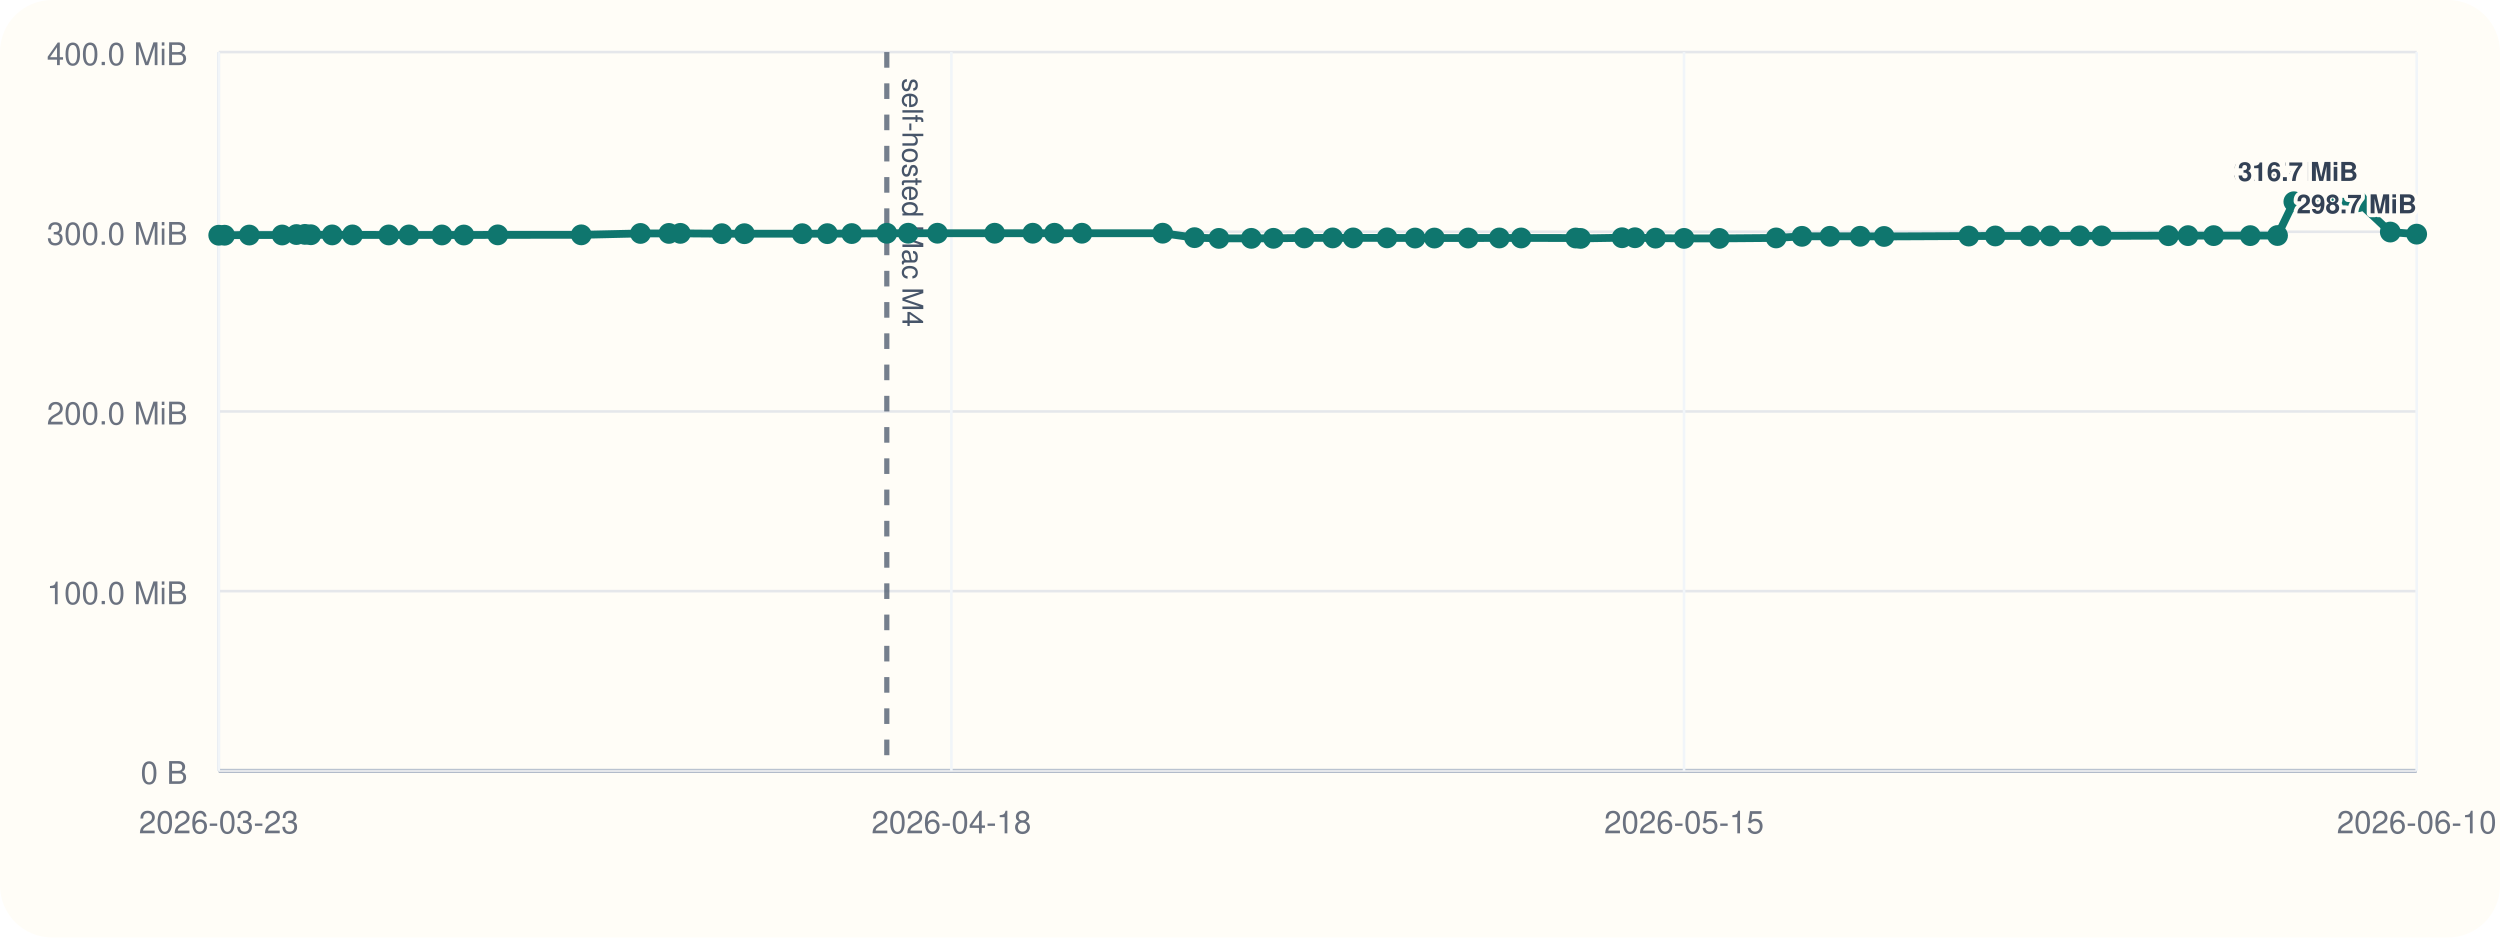
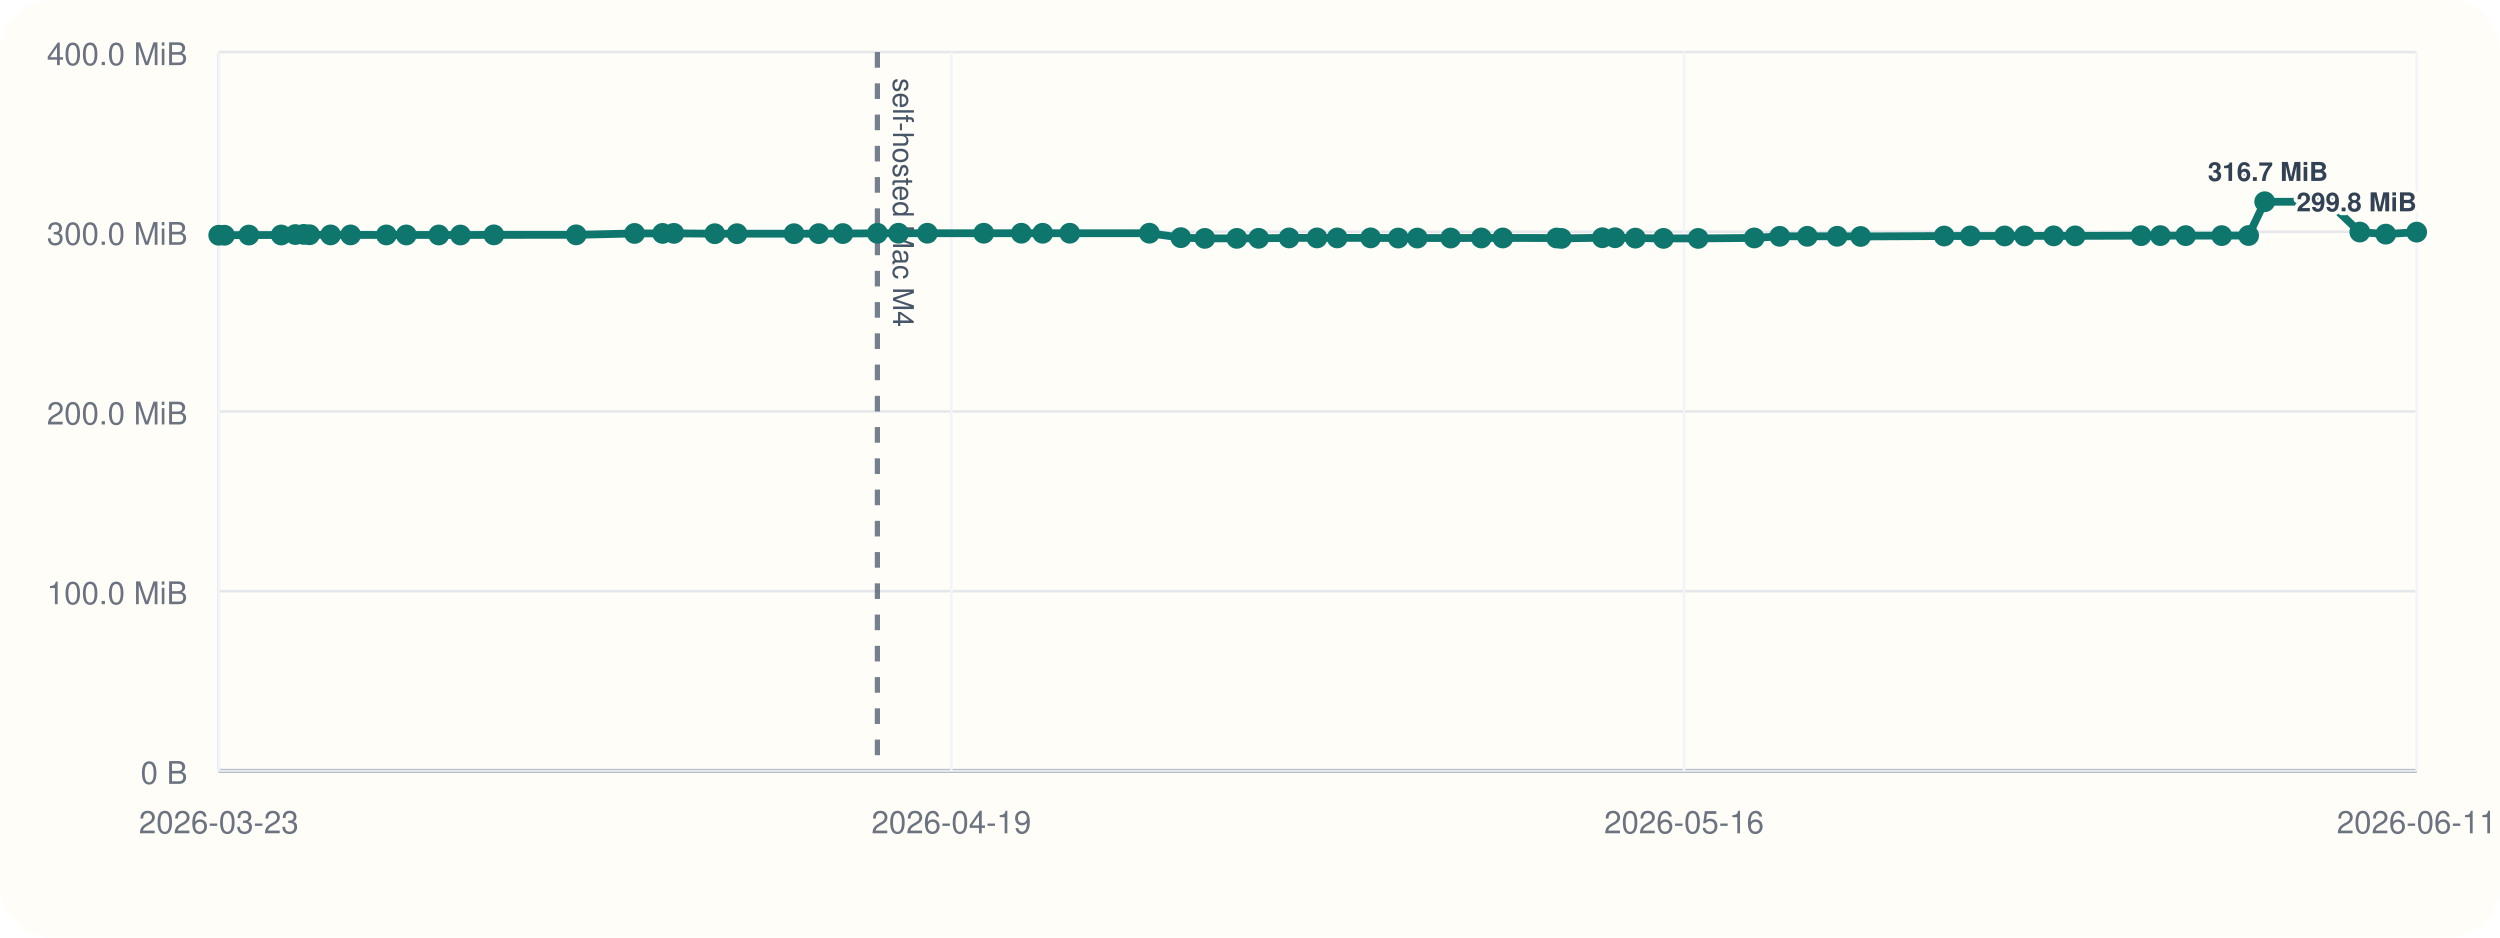
<svg xmlns="http://www.w3.org/2000/svg" viewBox="0 0 960 360">
  <rect width="960" height="360" rx="20" fill="#fffdf7" />
  <line x1="84" y1="296" x2="928" y2="296" stroke="#cbd5e1" stroke-width="1" />
  <line x1="84" y1="20" x2="84" y2="296" stroke="#cbd5e1" stroke-width="1" />
  <line x1="84" y1="296.00" x2="928" y2="296.00" stroke="#94a3b8" stroke-width="1.5" />
  <line x1="84" y1="296.00" x2="928" y2="296.00" stroke="#e5e7eb" stroke-width="1" />
  <text x="72" y="301.00" text-anchor="end" font-size="12" font-family="Helvetica, Arial, sans-serif" fill="#6b7280">0 B</text>
  <line x1="84" y1="227.00" x2="928" y2="227.00" stroke="#e5e7eb" stroke-width="1" />
  <text x="72" y="232.00" text-anchor="end" font-size="12" font-family="Helvetica, Arial, sans-serif" fill="#6b7280">100.0 MiB</text>
  <line x1="84" y1="158.00" x2="928" y2="158.00" stroke="#e5e7eb" stroke-width="1" />
  <text x="72" y="163.00" text-anchor="end" font-size="12" font-family="Helvetica, Arial, sans-serif" fill="#6b7280">200.0 MiB</text>
  <line x1="84" y1="89.00" x2="928" y2="89.00" stroke="#e5e7eb" stroke-width="1" />
  <text x="72" y="94.00" text-anchor="end" font-size="12" font-family="Helvetica, Arial, sans-serif" fill="#6b7280">300.0 MiB</text>
  <line x1="84" y1="20.00" x2="928" y2="20.00" stroke="#e5e7eb" stroke-width="1" />
  <text x="72" y="25.00" text-anchor="end" font-size="12" font-family="Helvetica, Arial, sans-serif" fill="#6b7280">400.0 MiB</text>
  <line x1="84.00" y1="20" x2="84.00" y2="296" stroke="#f1f5f9" stroke-width="1" />
  <text x="84.00" y="320" text-anchor="middle" font-size="12" font-family="Helvetica, Arial, sans-serif" fill="#6b7280">2026-03-23</text>
  <line x1="365.33" y1="20" x2="365.33" y2="296" stroke="#f1f5f9" stroke-width="1" />
-   <text x="365.33" y="320" text-anchor="middle" font-size="12" font-family="Helvetica, Arial, sans-serif" fill="#6b7280">2026-04-18</text>
+   <text x="365.33" y="320" text-anchor="middle" font-size="12" font-family="Helvetica, Arial, sans-serif" fill="#6b7280">2026-04-19</text>
  <line x1="646.67" y1="20" x2="646.67" y2="296" stroke="#f1f5f9" stroke-width="1" />
-   <text x="646.67" y="320" text-anchor="middle" font-size="12" font-family="Helvetica, Arial, sans-serif" fill="#6b7280">2026-05-15</text>
+   <text x="646.67" y="320" text-anchor="middle" font-size="12" font-family="Helvetica, Arial, sans-serif" fill="#6b7280">2026-05-16</text>
  <line x1="928.00" y1="20" x2="928.00" y2="296" stroke="#f1f5f9" stroke-width="1" />
-   <text x="928.00" y="320" text-anchor="middle" font-size="12" font-family="Helvetica, Arial, sans-serif" fill="#6b7280">2026-06-10</text>
-   <line x1="340.53" y1="20" x2="340.53" y2="296" stroke="#475569" stroke-width="2" stroke-dasharray="6 6" opacity="0.75" />
-   <text x="346.53" y="30" transform="rotate(90 346.53 30)" font-size="11" font-family="Helvetica, Arial, sans-serif" fill="#475569">self-hosted Mac M4</text>
-   <polyline fill="none" stroke="#0f766e" stroke-width="3" points="84.00,90.33 86.23,90.33 95.73,90.26 108.34,90.24 113.83,90.07 117.09,90.00 119.37,90.14 127.56,90.21 135.35,90.21 149.28,90.22 157.05,90.22 169.70,90.23 178.13,90.25 191.15,90.19 223.21,90.18 245.95,89.64 256.87,89.63 261.26,89.61 277.20,89.74 285.85,89.74 308.05,89.74 317.70,89.72 327.08,89.69 340.53,89.58 348.74,89.56 359.97,89.56 381.95,89.56 396.59,89.56 404.91,89.57 415.45,89.56 446.47,89.55 458.70,91.26 468.05,91.54 480.51,91.53 489.00,91.51 500.85,91.36 511.75,91.36 519.62,91.36 532.63,91.34 543.39,91.41 550.81,91.41 563.80,91.40 575.75,91.38 584.12,91.38 605.08,91.40 606.94,91.55 622.86,91.29 627.82,91.29 635.74,91.44 646.68,91.54 660.18,91.55 682.03,91.37 691.96,90.75 702.70,90.74 714.30,90.73 723.49,90.80 756.01,90.64 766.19,90.61 779.54,90.61 787.29,90.60 798.65,90.57 807.03,90.58 832.68,90.50 840.20,90.48 850.05,90.48 864.09,90.48 874.57,90.44 880.85,77.47 905.46,77.47 917.88,89.11 928.00,89.91" />
+   <text x="928.00" y="320" text-anchor="middle" font-size="12" font-family="Helvetica, Arial, sans-serif" fill="#6b7280">2026-06-11</text>
+   <line x1="336.92" y1="20" x2="336.92" y2="296" stroke="#475569" stroke-width="2" stroke-dasharray="6 6" opacity="0.75" />
+   <text x="342.92" y="30" transform="rotate(90 342.92 30)" font-size="11" font-family="Helvetica, Arial, sans-serif" fill="#475569">self-hosted Mac M4</text>
+   <polyline fill="none" stroke="#0f766e" stroke-width="3" points="84.00,90.33 86.20,90.33 95.56,90.26 107.99,90.24 113.41,90.07 116.63,90.00 118.87,90.14 126.95,90.21 134.63,90.21 148.37,90.22 156.02,90.22 168.49,90.23 176.81,90.25 189.65,90.19 221.25,90.18 243.68,89.64 254.44,89.63 258.77,89.61 274.48,89.74 283.02,89.74 304.90,89.74 314.42,89.72 323.67,89.69 336.92,89.58 345.02,89.56 356.10,89.56 377.76,89.56 392.20,89.56 400.40,89.57 410.79,89.56 441.37,89.55 453.44,91.26 462.66,91.54 474.94,91.53 483.31,91.51 495.00,91.36 505.74,91.36 513.50,91.36 526.33,91.34 536.94,91.41 544.26,91.41 557.06,91.40 568.84,91.38 577.09,91.38 597.76,91.40 599.59,91.55 615.29,91.29 620.18,91.29 627.99,91.44 638.78,91.54 652.09,91.55 673.63,91.37 683.42,90.75 694.01,90.74 705.45,90.73 714.50,90.80 746.57,90.64 756.61,90.61 769.76,90.61 777.41,90.60 788.61,90.57 796.87,90.58 822.16,90.50 829.58,90.48 839.29,90.48 853.14,90.48 863.46,90.44 869.65,77.47 893.92,77.47 906.17,89.11 916.14,89.91 928.00,89.14" />
  <circle cx="84.00" cy="90.33" r="4" fill="#0f766e" />
-   <circle cx="86.23" cy="90.33" r="4" fill="#0f766e" />
-   <circle cx="95.73" cy="90.26" r="4" fill="#0f766e" />
-   <circle cx="108.34" cy="90.24" r="4" fill="#0f766e" />
-   <circle cx="113.83" cy="90.07" r="4" fill="#0f766e" />
-   <circle cx="117.09" cy="90.00" r="4" fill="#0f766e" />
-   <circle cx="119.37" cy="90.14" r="4" fill="#0f766e" />
-   <circle cx="127.56" cy="90.21" r="4" fill="#0f766e" />
-   <circle cx="135.35" cy="90.21" r="4" fill="#0f766e" />
-   <circle cx="149.28" cy="90.22" r="4" fill="#0f766e" />
-   <circle cx="157.05" cy="90.22" r="4" fill="#0f766e" />
-   <circle cx="169.70" cy="90.23" r="4" fill="#0f766e" />
-   <circle cx="178.13" cy="90.25" r="4" fill="#0f766e" />
-   <circle cx="191.15" cy="90.19" r="4" fill="#0f766e" />
-   <circle cx="223.21" cy="90.18" r="4" fill="#0f766e" />
-   <circle cx="245.95" cy="89.64" r="4" fill="#0f766e" />
-   <circle cx="256.87" cy="89.63" r="4" fill="#0f766e" />
-   <circle cx="261.26" cy="89.61" r="4" fill="#0f766e" />
-   <circle cx="277.20" cy="89.74" r="4" fill="#0f766e" />
-   <circle cx="285.85" cy="89.74" r="4" fill="#0f766e" />
-   <circle cx="308.05" cy="89.74" r="4" fill="#0f766e" />
-   <circle cx="317.70" cy="89.72" r="4" fill="#0f766e" />
-   <circle cx="327.08" cy="89.69" r="4" fill="#0f766e" />
-   <circle cx="340.53" cy="89.58" r="4" fill="#0f766e" />
-   <circle cx="348.74" cy="89.56" r="4" fill="#0f766e" />
-   <circle cx="359.97" cy="89.56" r="4" fill="#0f766e" />
-   <circle cx="381.95" cy="89.56" r="4" fill="#0f766e" />
-   <circle cx="396.59" cy="89.56" r="4" fill="#0f766e" />
-   <circle cx="404.91" cy="89.57" r="4" fill="#0f766e" />
-   <circle cx="415.45" cy="89.56" r="4" fill="#0f766e" />
-   <circle cx="446.47" cy="89.55" r="4" fill="#0f766e" />
-   <circle cx="458.70" cy="91.26" r="4" fill="#0f766e" />
-   <circle cx="468.05" cy="91.54" r="4" fill="#0f766e" />
-   <circle cx="480.51" cy="91.53" r="4" fill="#0f766e" />
-   <circle cx="489.00" cy="91.51" r="4" fill="#0f766e" />
-   <circle cx="500.85" cy="91.36" r="4" fill="#0f766e" />
-   <circle cx="511.75" cy="91.36" r="4" fill="#0f766e" />
-   <circle cx="519.62" cy="91.36" r="4" fill="#0f766e" />
-   <circle cx="532.63" cy="91.34" r="4" fill="#0f766e" />
-   <circle cx="543.39" cy="91.41" r="4" fill="#0f766e" />
-   <circle cx="550.81" cy="91.41" r="4" fill="#0f766e" />
-   <circle cx="563.80" cy="91.40" r="4" fill="#0f766e" />
-   <circle cx="575.75" cy="91.38" r="4" fill="#0f766e" />
-   <circle cx="584.12" cy="91.38" r="4" fill="#0f766e" />
-   <circle cx="605.08" cy="91.40" r="4" fill="#0f766e" />
-   <circle cx="606.94" cy="91.55" r="4" fill="#0f766e" />
-   <circle cx="622.86" cy="91.29" r="4" fill="#0f766e" />
-   <circle cx="627.82" cy="91.29" r="4" fill="#0f766e" />
-   <circle cx="635.74" cy="91.44" r="4" fill="#0f766e" />
-   <circle cx="646.68" cy="91.54" r="4" fill="#0f766e" />
-   <circle cx="660.18" cy="91.55" r="4" fill="#0f766e" />
-   <circle cx="682.03" cy="91.37" r="4" fill="#0f766e" />
-   <circle cx="691.96" cy="90.75" r="4" fill="#0f766e" />
-   <circle cx="702.70" cy="90.74" r="4" fill="#0f766e" />
-   <circle cx="714.30" cy="90.73" r="4" fill="#0f766e" />
-   <circle cx="723.49" cy="90.80" r="4" fill="#0f766e" />
-   <circle cx="756.01" cy="90.64" r="4" fill="#0f766e" />
-   <circle cx="766.19" cy="90.61" r="4" fill="#0f766e" />
-   <circle cx="779.54" cy="90.61" r="4" fill="#0f766e" />
-   <circle cx="787.29" cy="90.60" r="4" fill="#0f766e" />
-   <circle cx="798.65" cy="90.57" r="4" fill="#0f766e" />
-   <circle cx="807.03" cy="90.58" r="4" fill="#0f766e" />
-   <circle cx="832.68" cy="90.50" r="4" fill="#0f766e" />
-   <circle cx="840.20" cy="90.48" r="4" fill="#0f766e" />
-   <circle cx="850.05" cy="90.48" r="4" fill="#0f766e" />
-   <circle cx="864.09" cy="90.48" r="4" fill="#0f766e" />
-   <circle cx="874.57" cy="90.44" r="4" fill="#0f766e" />
-   <circle cx="880.85" cy="77.47" r="4" fill="#0f766e" />
-   <text x="880.85" y="69.47" text-anchor="middle" font-size="10" font-family="Helvetica, Arial, sans-serif" font-weight="600" paint-order="stroke" stroke="#fffdf7" stroke-width="3" stroke-linejoin="round" fill="#334155">316.7 MiB</text>
-   <circle cx="905.46" cy="77.47" r="4" fill="#0f766e" />
-   <text x="905.46" y="69.47" text-anchor="end" font-size="10" font-family="Helvetica, Arial, sans-serif" font-weight="600" paint-order="stroke" stroke="#fffdf7" stroke-width="3" stroke-linejoin="round" fill="#334155">316.7 MiB</text>
-   <circle cx="917.88" cy="89.11" r="4" fill="#0f766e" />
-   <circle cx="928.00" cy="89.91" r="4" fill="#0f766e" />
-   <text x="928.00" y="81.91" text-anchor="end" font-size="10" font-family="Helvetica, Arial, sans-serif" font-weight="600" paint-order="stroke" stroke="#fffdf7" stroke-width="3" stroke-linejoin="round" fill="#334155">298.7 MiB</text>
+   <circle cx="86.20" cy="90.33" r="4" fill="#0f766e" />
+   <circle cx="95.56" cy="90.26" r="4" fill="#0f766e" />
+   <circle cx="107.99" cy="90.24" r="4" fill="#0f766e" />
+   <circle cx="113.41" cy="90.07" r="4" fill="#0f766e" />
+   <circle cx="116.63" cy="90.00" r="4" fill="#0f766e" />
+   <circle cx="118.87" cy="90.14" r="4" fill="#0f766e" />
+   <circle cx="126.95" cy="90.21" r="4" fill="#0f766e" />
+   <circle cx="134.63" cy="90.21" r="4" fill="#0f766e" />
+   <circle cx="148.37" cy="90.22" r="4" fill="#0f766e" />
+   <circle cx="156.02" cy="90.22" r="4" fill="#0f766e" />
+   <circle cx="168.49" cy="90.23" r="4" fill="#0f766e" />
+   <circle cx="176.81" cy="90.25" r="4" fill="#0f766e" />
+   <circle cx="189.65" cy="90.19" r="4" fill="#0f766e" />
+   <circle cx="221.25" cy="90.18" r="4" fill="#0f766e" />
+   <circle cx="243.68" cy="89.64" r="4" fill="#0f766e" />
+   <circle cx="254.44" cy="89.63" r="4" fill="#0f766e" />
+   <circle cx="258.77" cy="89.61" r="4" fill="#0f766e" />
+   <circle cx="274.48" cy="89.74" r="4" fill="#0f766e" />
+   <circle cx="283.02" cy="89.74" r="4" fill="#0f766e" />
+   <circle cx="304.90" cy="89.74" r="4" fill="#0f766e" />
+   <circle cx="314.42" cy="89.72" r="4" fill="#0f766e" />
+   <circle cx="323.67" cy="89.69" r="4" fill="#0f766e" />
+   <circle cx="336.92" cy="89.58" r="4" fill="#0f766e" />
+   <circle cx="345.02" cy="89.56" r="4" fill="#0f766e" />
+   <circle cx="356.10" cy="89.56" r="4" fill="#0f766e" />
+   <circle cx="377.76" cy="89.56" r="4" fill="#0f766e" />
+   <circle cx="392.20" cy="89.56" r="4" fill="#0f766e" />
+   <circle cx="400.40" cy="89.57" r="4" fill="#0f766e" />
+   <circle cx="410.79" cy="89.56" r="4" fill="#0f766e" />
+   <circle cx="441.37" cy="89.55" r="4" fill="#0f766e" />
+   <circle cx="453.44" cy="91.26" r="4" fill="#0f766e" />
+   <circle cx="462.66" cy="91.54" r="4" fill="#0f766e" />
+   <circle cx="474.94" cy="91.53" r="4" fill="#0f766e" />
+   <circle cx="483.31" cy="91.51" r="4" fill="#0f766e" />
+   <circle cx="495.00" cy="91.36" r="4" fill="#0f766e" />
+   <circle cx="505.74" cy="91.36" r="4" fill="#0f766e" />
+   <circle cx="513.50" cy="91.36" r="4" fill="#0f766e" />
+   <circle cx="526.33" cy="91.34" r="4" fill="#0f766e" />
+   <circle cx="536.94" cy="91.41" r="4" fill="#0f766e" />
+   <circle cx="544.26" cy="91.41" r="4" fill="#0f766e" />
+   <circle cx="557.06" cy="91.40" r="4" fill="#0f766e" />
+   <circle cx="568.84" cy="91.38" r="4" fill="#0f766e" />
+   <circle cx="577.09" cy="91.38" r="4" fill="#0f766e" />
+   <circle cx="597.76" cy="91.40" r="4" fill="#0f766e" />
+   <circle cx="599.59" cy="91.55" r="4" fill="#0f766e" />
+   <circle cx="615.29" cy="91.29" r="4" fill="#0f766e" />
+   <circle cx="620.18" cy="91.29" r="4" fill="#0f766e" />
+   <circle cx="627.99" cy="91.44" r="4" fill="#0f766e" />
+   <circle cx="638.78" cy="91.54" r="4" fill="#0f766e" />
+   <circle cx="652.09" cy="91.55" r="4" fill="#0f766e" />
+   <circle cx="673.63" cy="91.37" r="4" fill="#0f766e" />
+   <circle cx="683.42" cy="90.75" r="4" fill="#0f766e" />
+   <circle cx="694.01" cy="90.74" r="4" fill="#0f766e" />
+   <circle cx="705.45" cy="90.73" r="4" fill="#0f766e" />
+   <circle cx="714.50" cy="90.80" r="4" fill="#0f766e" />
+   <circle cx="746.57" cy="90.64" r="4" fill="#0f766e" />
+   <circle cx="756.61" cy="90.61" r="4" fill="#0f766e" />
+   <circle cx="769.76" cy="90.61" r="4" fill="#0f766e" />
+   <circle cx="777.41" cy="90.60" r="4" fill="#0f766e" />
+   <circle cx="788.61" cy="90.57" r="4" fill="#0f766e" />
+   <circle cx="796.87" cy="90.58" r="4" fill="#0f766e" />
+   <circle cx="822.16" cy="90.50" r="4" fill="#0f766e" />
+   <circle cx="829.58" cy="90.48" r="4" fill="#0f766e" />
+   <circle cx="839.29" cy="90.48" r="4" fill="#0f766e" />
+   <circle cx="853.14" cy="90.48" r="4" fill="#0f766e" />
+   <circle cx="863.46" cy="90.44" r="4" fill="#0f766e" />
+   <circle cx="869.65" cy="77.47" r="4" fill="#0f766e" />
+   <text x="869.65" y="69.47" text-anchor="middle" font-size="10" font-family="Helvetica, Arial, sans-serif" font-weight="600" paint-order="stroke" stroke="#fffdf7" stroke-width="3" stroke-linejoin="round" fill="#334155">316.7 MiB</text>
+   <circle cx="893.92" cy="77.47" r="4" fill="#0f766e" />
+   <text x="893.92" y="69.47" text-anchor="end" font-size="10" font-family="Helvetica, Arial, sans-serif" font-weight="600" paint-order="stroke" stroke="#fffdf7" stroke-width="3" stroke-linejoin="round" fill="#334155">316.7 MiB</text>
+   <circle cx="906.17" cy="89.11" r="4" fill="#0f766e" />
+   <circle cx="916.14" cy="89.91" r="4" fill="#0f766e" />
+   <circle cx="928.00" cy="89.14" r="4" fill="#0f766e" />
+   <text x="928.00" y="81.14" text-anchor="end" font-size="10" font-family="Helvetica, Arial, sans-serif" font-weight="600" paint-order="stroke" stroke="#fffdf7" stroke-width="3" stroke-linejoin="round" fill="#334155">299.8 MiB</text>
</svg>
